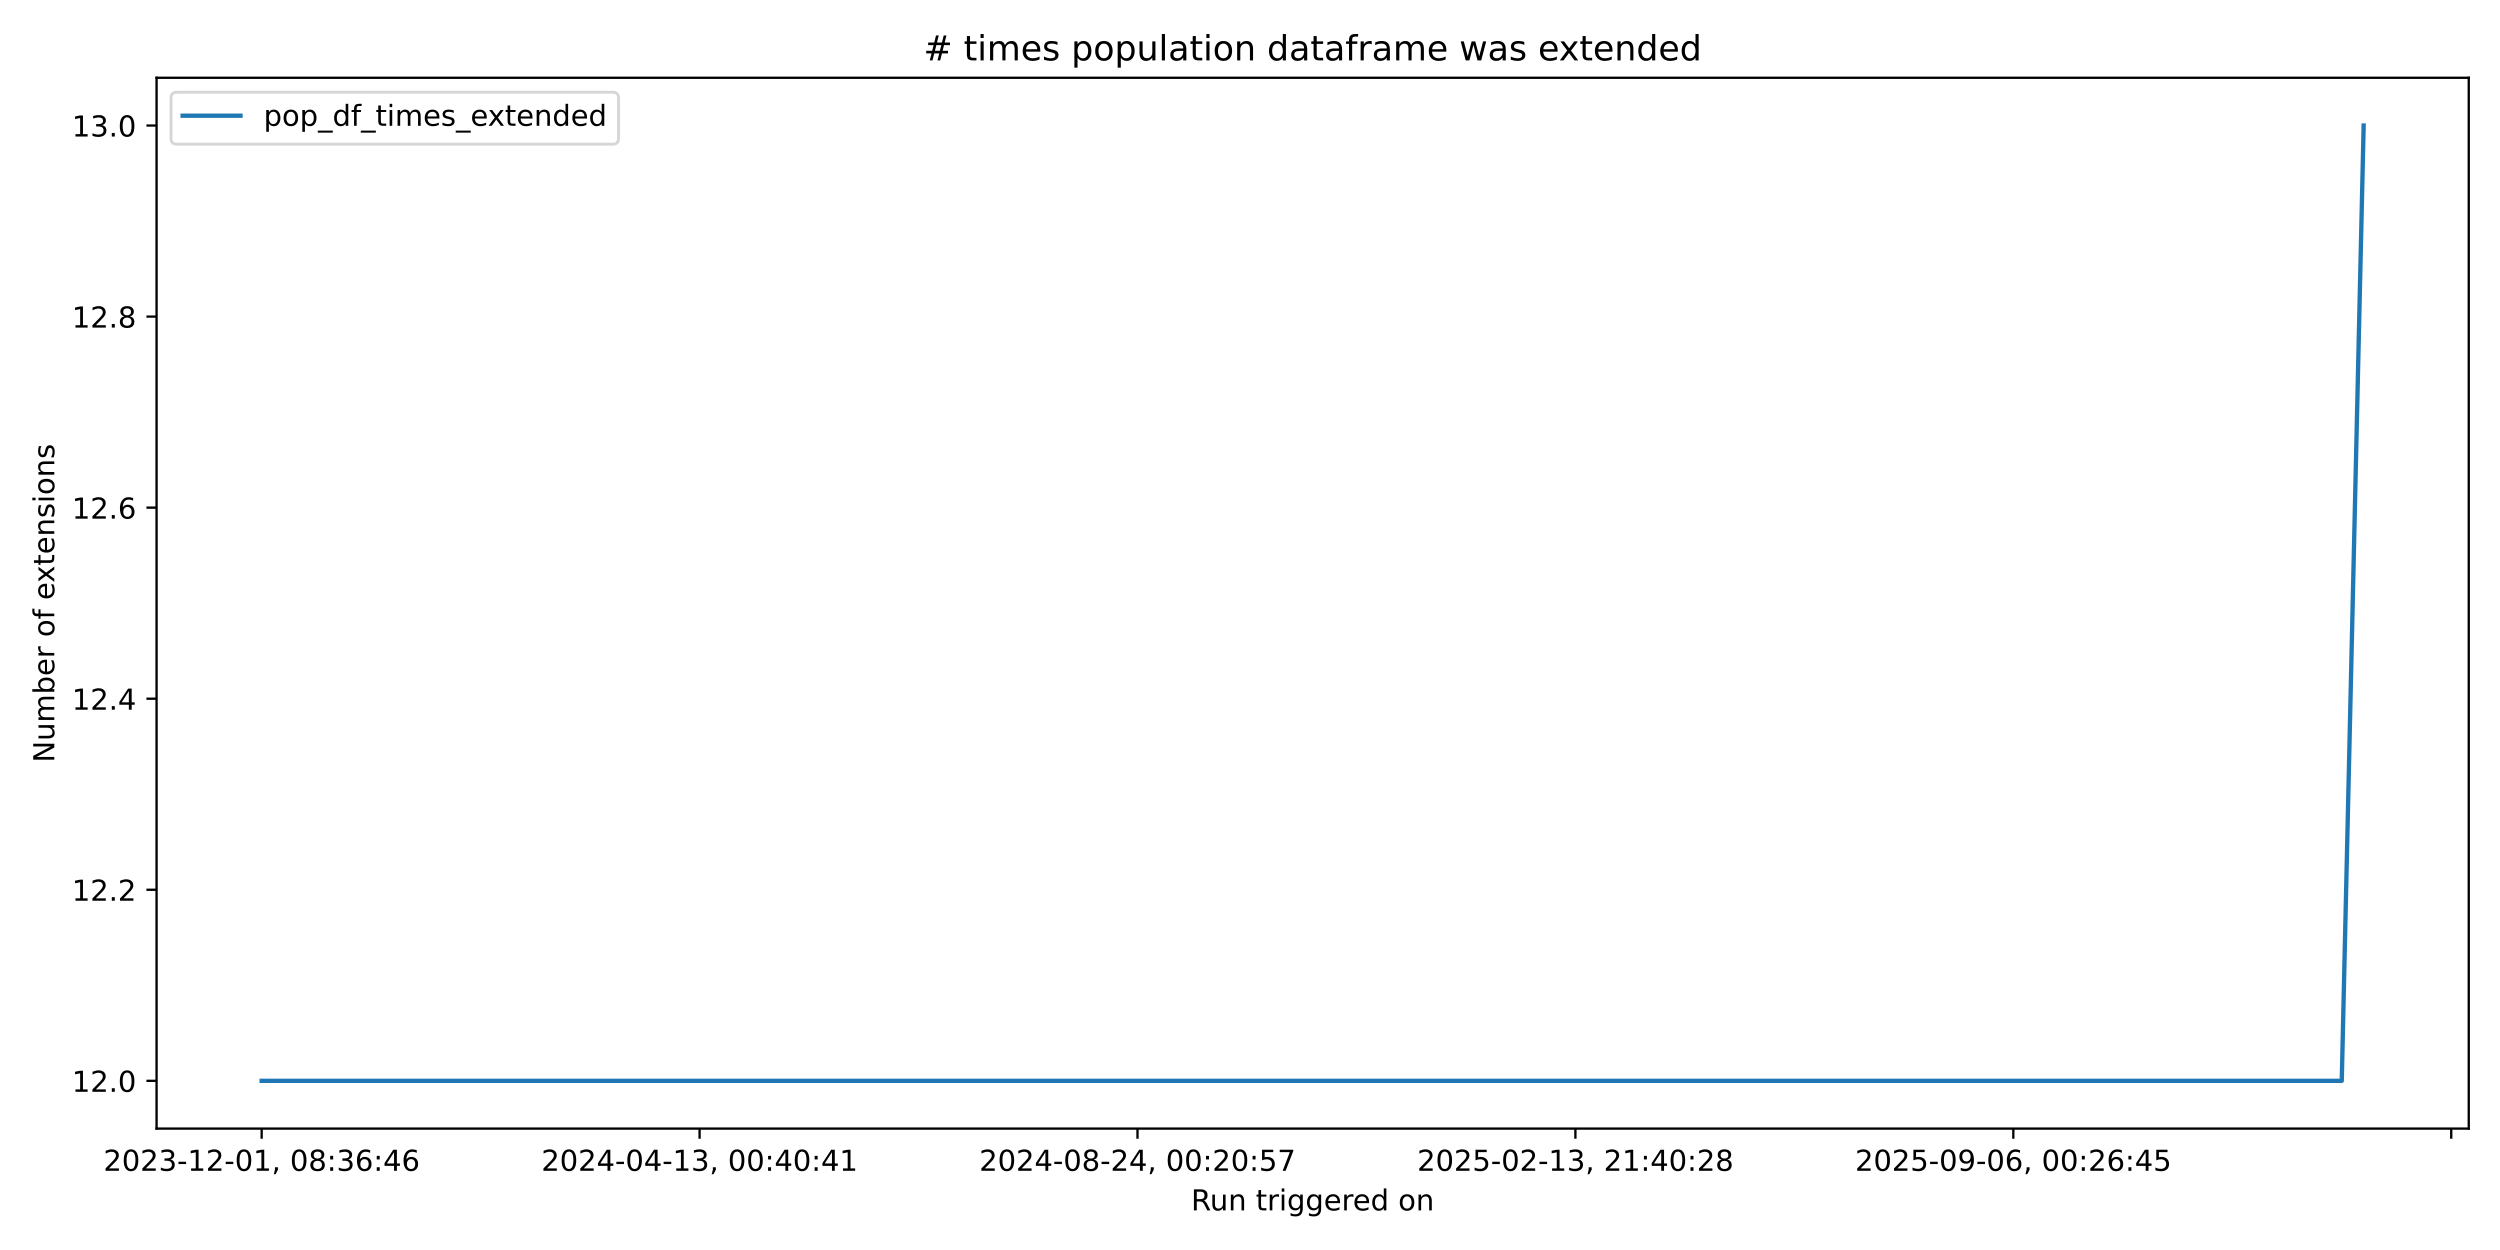
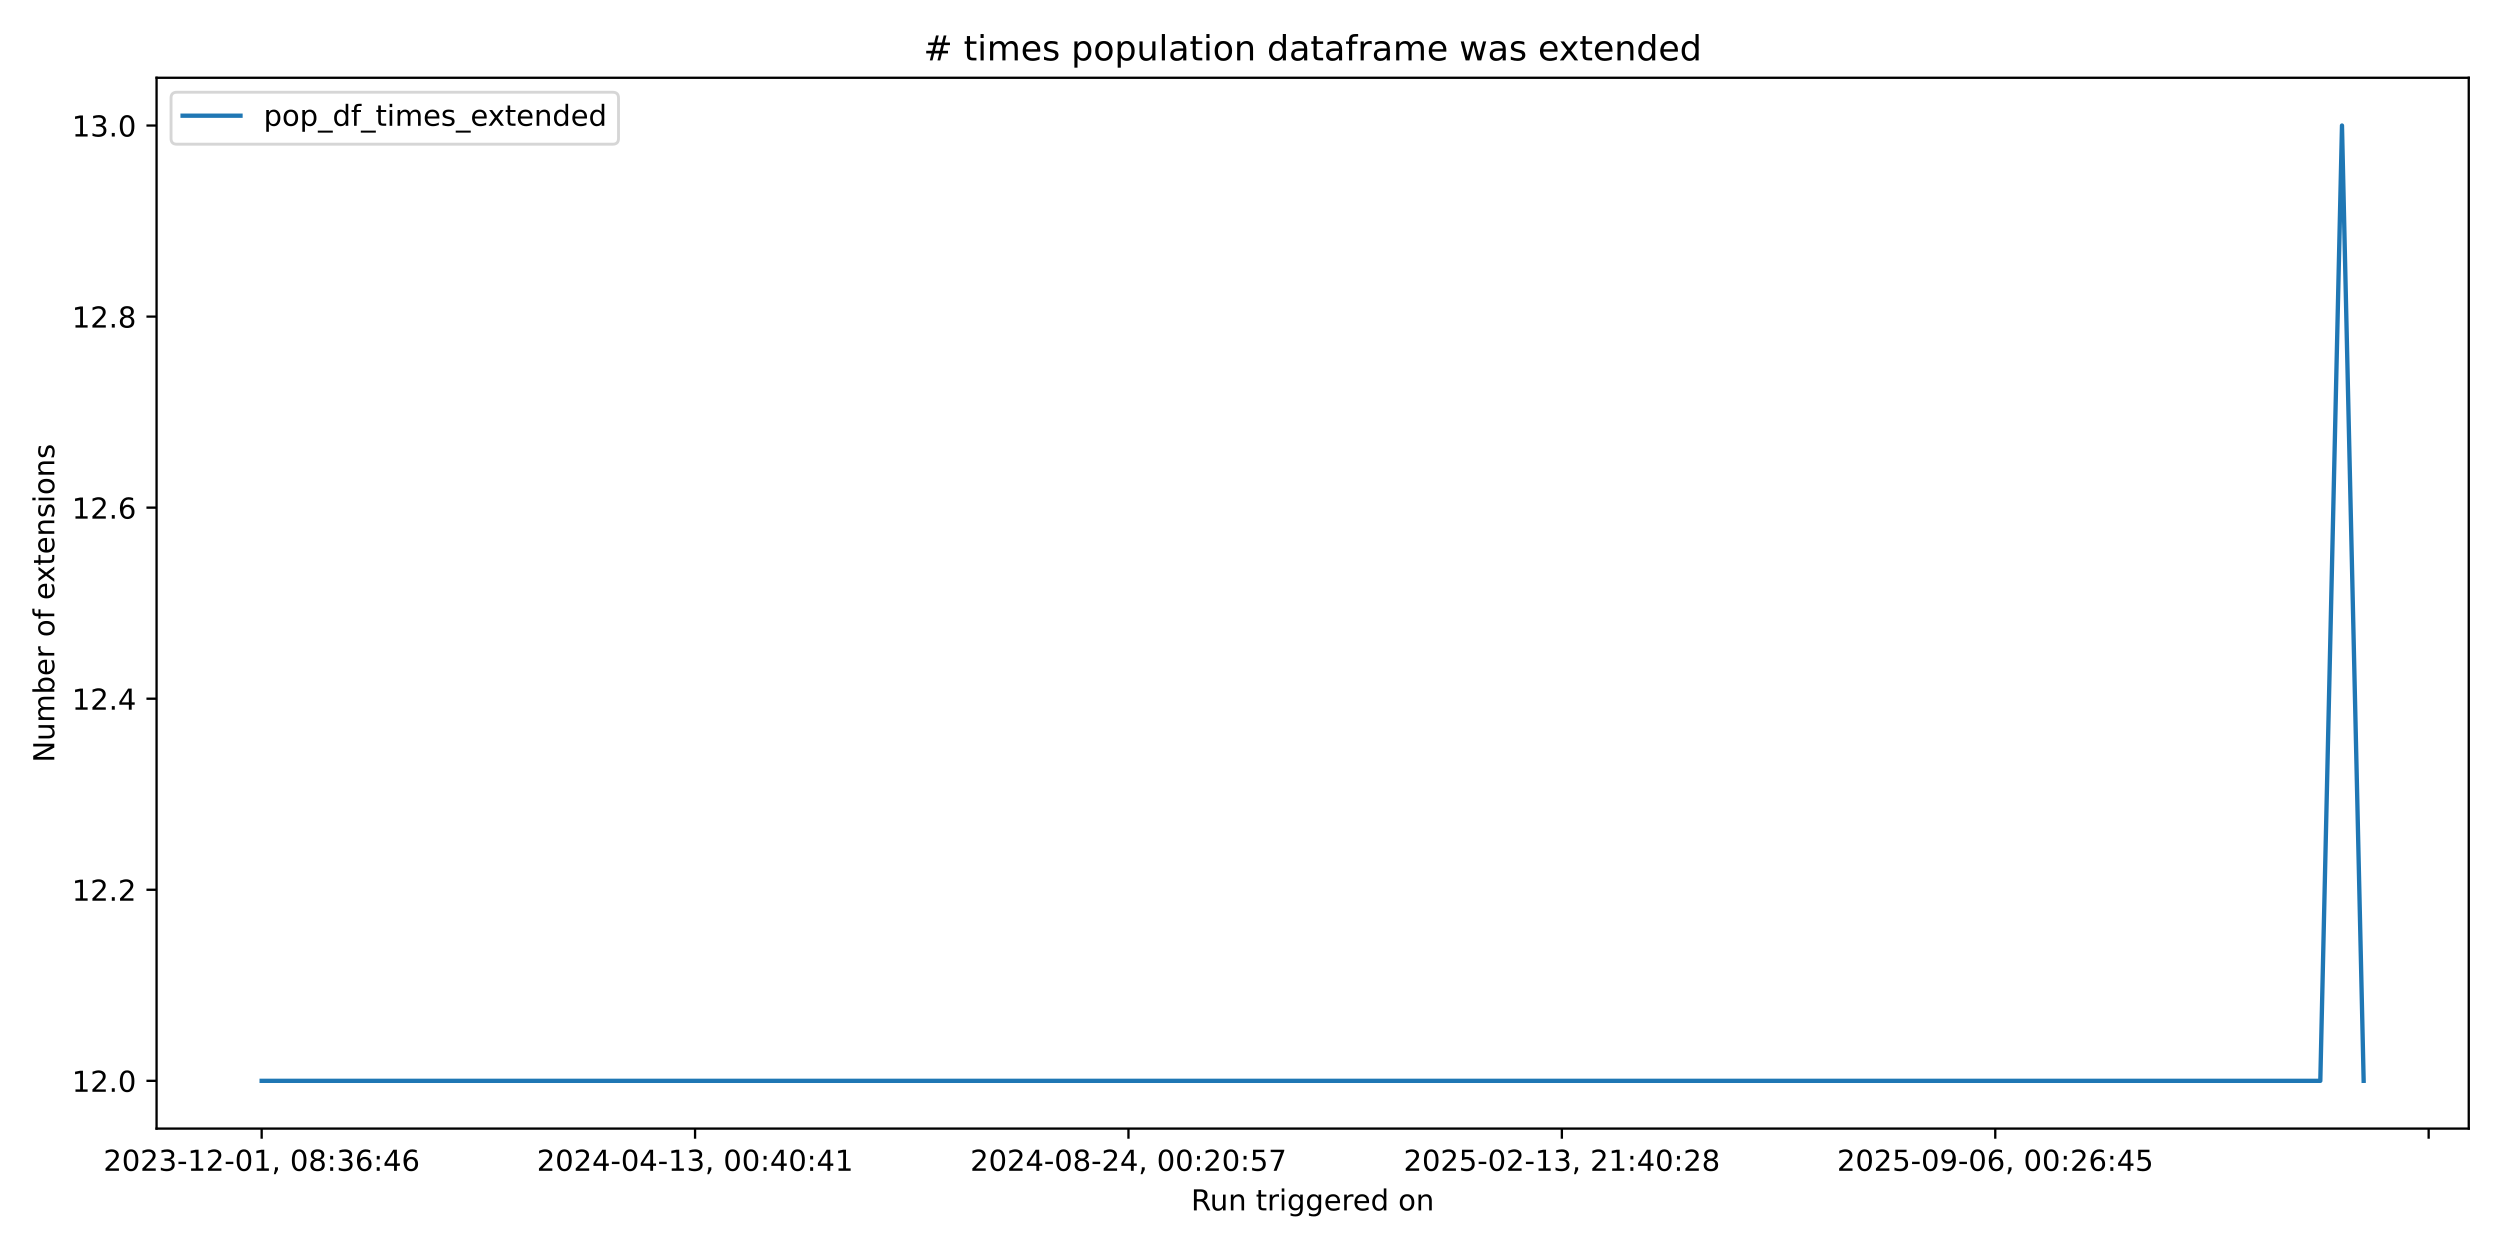
<svg xmlns="http://www.w3.org/2000/svg" xmlns:xlink="http://www.w3.org/1999/xlink" width="864pt" height="432pt" viewBox="0 0 864 432" version="1.1">
  <defs>
    <style type="text/css">*{stroke-linejoin: round; stroke-linecap: butt}</style>
  </defs>
  <g id="figure_1">
    <g id="patch_1">
      <path d="M 0 432  L 864 432  L 864 0  L 0 0  z " style="fill: #ffffff" />
    </g>
    <g id="axes_1">
      <g id="patch_2">
        <path d="M 54.11 390.04  L 853.2 390.04  L 853.2 26.88  L 54.11 26.88  z " style="fill: #ffffff" />
      </g>
      <g id="matplotlib.axis_1">
        <g id="xtick_1">
          <g id="line2d_1">
            <defs>
-               <path id="md390665b9b" d="M 0 0  L 0 3.5  " style="stroke: #000000; stroke-width: 0.8" />
+               <path id="med404400a4" d="M 0 0  L 0 3.5  " style="stroke: #000000; stroke-width: 0.8" />
            </defs>
            <g>
-               <use xlink:href="#md390665b9b" x="90.432" y="390.04" style="stroke: #000000; stroke-width: 0.8" />
+               <use xlink:href="#med404400a4" x="90.432" y="390.04" style="stroke: #000000; stroke-width: 0.8" />
            </g>
          </g>
          <g id="text_1">
            <g transform="translate(35.74009 404.6384) scale(0.1 -0.1)">
              <defs>
                <path id="DejaVuSans-32" d="M 1228 531  L 3431 531  L 3431 0  L 469 0  L 469 531  Q 828 903 1448 1529  Q 2069 2156 2228 2338  Q 2531 2678 2651 2914  Q 2772 3150 2772 3378  Q 2772 3750 2511 3984  Q 2250 4219 1831 4219  Q 1534 4219 1204 4116  Q 875 4013 500 3803  L 500 4441  Q 881 4594 1212 4672  Q 1544 4750 1819 4750  Q 2544 4750 2975 4387  Q 3406 4025 3406 3419  Q 3406 3131 3298 2873  Q 3191 2616 2906 2266  Q 2828 2175 2409 1742  Q 1991 1309 1228 531  z " transform="scale(0.015625)" />
                <path id="DejaVuSans-30" d="M 2034 4250  Q 1547 4250 1301 3770  Q 1056 3291 1056 2328  Q 1056 1369 1301 889  Q 1547 409 2034 409  Q 2525 409 2770 889  Q 3016 1369 3016 2328  Q 3016 3291 2770 3770  Q 2525 4250 2034 4250  z M 2034 4750  Q 2819 4750 3233 4129  Q 3647 3509 3647 2328  Q 3647 1150 3233 529  Q 2819 -91 2034 -91  Q 1250 -91 836 529  Q 422 1150 422 2328  Q 422 3509 836 4129  Q 1250 4750 2034 4750  z " transform="scale(0.015625)" />
                <path id="DejaVuSans-33" d="M 2597 2516  Q 3050 2419 3304 2112  Q 3559 1806 3559 1356  Q 3559 666 3084 287  Q 2609 -91 1734 -91  Q 1441 -91 1130 -33  Q 819 25 488 141  L 488 750  Q 750 597 1062 519  Q 1375 441 1716 441  Q 2309 441 2620 675  Q 2931 909 2931 1356  Q 2931 1769 2642 2001  Q 2353 2234 1838 2234  L 1294 2234  L 1294 2753  L 1863 2753  Q 2328 2753 2575 2939  Q 2822 3125 2822 3475  Q 2822 3834 2567 4026  Q 2313 4219 1838 4219  Q 1578 4219 1281 4162  Q 984 4106 628 3988  L 628 4550  Q 988 4650 1302 4700  Q 1616 4750 1894 4750  Q 2613 4750 3031 4423  Q 3450 4097 3450 3541  Q 3450 3153 3228 2886  Q 3006 2619 2597 2516  z " transform="scale(0.015625)" />
                <path id="DejaVuSans-2d" d="M 313 2009  L 1997 2009  L 1997 1497  L 313 1497  L 313 2009  z " transform="scale(0.015625)" />
                <path id="DejaVuSans-31" d="M 794 531  L 1825 531  L 1825 4091  L 703 3866  L 703 4441  L 1819 4666  L 2450 4666  L 2450 531  L 3481 531  L 3481 0  L 794 0  L 794 531  z " transform="scale(0.015625)" />
                <path id="DejaVuSans-2c" d="M 750 794  L 1409 794  L 1409 256  L 897 -744  L 494 -744  L 750 256  L 750 794  z " transform="scale(0.015625)" />
                <path id="DejaVuSans-20" transform="scale(0.015625)" />
                <path id="DejaVuSans-38" d="M 2034 2216  Q 1584 2216 1326 1975  Q 1069 1734 1069 1313  Q 1069 891 1326 650  Q 1584 409 2034 409  Q 2484 409 2743 651  Q 3003 894 3003 1313  Q 3003 1734 2745 1975  Q 2488 2216 2034 2216  z M 1403 2484  Q 997 2584 770 2862  Q 544 3141 544 3541  Q 544 4100 942 4425  Q 1341 4750 2034 4750  Q 2731 4750 3128 4425  Q 3525 4100 3525 3541  Q 3525 3141 3298 2862  Q 3072 2584 2669 2484  Q 3125 2378 3379 2068  Q 3634 1759 3634 1313  Q 3634 634 3220 271  Q 2806 -91 2034 -91  Q 1263 -91 848 271  Q 434 634 434 1313  Q 434 1759 690 2068  Q 947 2378 1403 2484  z M 1172 3481  Q 1172 3119 1398 2916  Q 1625 2713 2034 2713  Q 2441 2713 2670 2916  Q 2900 3119 2900 3481  Q 2900 3844 2670 4047  Q 2441 4250 2034 4250  Q 1625 4250 1398 4047  Q 1172 3844 1172 3481  z " transform="scale(0.015625)" />
                <path id="DejaVuSans-3a" d="M 750 794  L 1409 794  L 1409 0  L 750 0  L 750 794  z M 750 3309  L 1409 3309  L 1409 2516  L 750 2516  L 750 3309  z " transform="scale(0.015625)" />
                <path id="DejaVuSans-36" d="M 2113 2584  Q 1688 2584 1439 2293  Q 1191 2003 1191 1497  Q 1191 994 1439 701  Q 1688 409 2113 409  Q 2538 409 2786 701  Q 3034 994 3034 1497  Q 3034 2003 2786 2293  Q 2538 2584 2113 2584  z M 3366 4563  L 3366 3988  Q 3128 4100 2886 4159  Q 2644 4219 2406 4219  Q 1781 4219 1451 3797  Q 1122 3375 1075 2522  Q 1259 2794 1537 2939  Q 1816 3084 2150 3084  Q 2853 3084 3261 2657  Q 3669 2231 3669 1497  Q 3669 778 3244 343  Q 2819 -91 2113 -91  Q 1303 -91 875 529  Q 447 1150 447 2328  Q 447 3434 972 4092  Q 1497 4750 2381 4750  Q 2619 4750 2861 4703  Q 3103 4656 3366 4563  z " transform="scale(0.015625)" />
                <path id="DejaVuSans-34" d="M 2419 4116  L 825 1625  L 2419 1625  L 2419 4116  z M 2253 4666  L 3047 4666  L 3047 1625  L 3713 1625  L 3713 1100  L 3047 1100  L 3047 0  L 2419 0  L 2419 1100  L 313 1100  L 313 1709  L 2253 4666  z " transform="scale(0.015625)" />
              </defs>
              <use xlink:href="#DejaVuSans-32" />
              <use xlink:href="#DejaVuSans-30" transform="translate(63.62305 0)" />
              <use xlink:href="#DejaVuSans-32" transform="translate(127.2461 0)" />
              <use xlink:href="#DejaVuSans-33" transform="translate(190.8691 0)" />
              <use xlink:href="#DejaVuSans-2d" transform="translate(254.4922 0)" />
              <use xlink:href="#DejaVuSans-31" transform="translate(290.5762 0)" />
              <use xlink:href="#DejaVuSans-32" transform="translate(354.1992 0)" />
              <use xlink:href="#DejaVuSans-2d" transform="translate(417.8223 0)" />
              <use xlink:href="#DejaVuSans-30" transform="translate(453.9062 0)" />
              <use xlink:href="#DejaVuSans-31" transform="translate(517.5293 0)" />
              <use xlink:href="#DejaVuSans-2c" transform="translate(581.1523 0)" />
              <use xlink:href="#DejaVuSans-20" transform="translate(612.9395 0)" />
              <use xlink:href="#DejaVuSans-30" transform="translate(644.7266 0)" />
              <use xlink:href="#DejaVuSans-38" transform="translate(708.3496 0)" />
              <use xlink:href="#DejaVuSans-3a" transform="translate(771.9727 0)" />
              <use xlink:href="#DejaVuSans-33" transform="translate(805.6641 0)" />
              <use xlink:href="#DejaVuSans-36" transform="translate(869.2871 0)" />
              <use xlink:href="#DejaVuSans-3a" transform="translate(932.9102 0)" />
              <use xlink:href="#DejaVuSans-34" transform="translate(966.6016 0)" />
              <use xlink:href="#DejaVuSans-36" transform="translate(1030.225 0)" />
            </g>
          </g>
        </g>
        <g id="xtick_2">
          <g id="line2d_2">
            <g>
-               <use xlink:href="#md390665b9b" x="241.775" y="390.04" style="stroke: #000000; stroke-width: 0.8" />
+               <use xlink:href="#med404400a4" x="240.215" y="390.04" style="stroke: #000000; stroke-width: 0.8" />
            </g>
          </g>
          <g id="text_2">
-             <g transform="translate(187.0829 404.6384) scale(0.1 -0.1)">
+             <g transform="translate(185.5227 404.6384) scale(0.1 -0.1)">
              <use xlink:href="#DejaVuSans-32" />
              <use xlink:href="#DejaVuSans-30" transform="translate(63.62305 0)" />
              <use xlink:href="#DejaVuSans-32" transform="translate(127.2461 0)" />
              <use xlink:href="#DejaVuSans-34" transform="translate(190.8691 0)" />
              <use xlink:href="#DejaVuSans-2d" transform="translate(254.4922 0)" />
              <use xlink:href="#DejaVuSans-30" transform="translate(290.5762 0)" />
              <use xlink:href="#DejaVuSans-34" transform="translate(354.1992 0)" />
              <use xlink:href="#DejaVuSans-2d" transform="translate(417.8223 0)" />
              <use xlink:href="#DejaVuSans-31" transform="translate(453.9062 0)" />
              <use xlink:href="#DejaVuSans-33" transform="translate(517.5293 0)" />
              <use xlink:href="#DejaVuSans-2c" transform="translate(581.1523 0)" />
              <use xlink:href="#DejaVuSans-20" transform="translate(612.9395 0)" />
              <use xlink:href="#DejaVuSans-30" transform="translate(644.7266 0)" />
              <use xlink:href="#DejaVuSans-30" transform="translate(708.3496 0)" />
              <use xlink:href="#DejaVuSans-3a" transform="translate(771.9727 0)" />
              <use xlink:href="#DejaVuSans-34" transform="translate(805.6641 0)" />
              <use xlink:href="#DejaVuSans-30" transform="translate(869.2871 0)" />
              <use xlink:href="#DejaVuSans-3a" transform="translate(932.9102 0)" />
              <use xlink:href="#DejaVuSans-34" transform="translate(966.6016 0)" />
              <use xlink:href="#DejaVuSans-31" transform="translate(1030.225 0)" />
            </g>
          </g>
        </g>
        <g id="xtick_3">
          <g id="line2d_3">
            <g>
-               <use xlink:href="#md390665b9b" x="393.118" y="390.04" style="stroke: #000000; stroke-width: 0.8" />
+               <use xlink:href="#med404400a4" x="389.997" y="390.04" style="stroke: #000000; stroke-width: 0.8" />
            </g>
          </g>
          <g id="text_3">
-             <g transform="translate(338.4257 404.6384) scale(0.1 -0.1)">
+             <g transform="translate(335.3052 404.6384) scale(0.1 -0.1)">
              <defs>
                <path id="DejaVuSans-35" d="M 691 4666  L 3169 4666  L 3169 4134  L 1269 4134  L 1269 2991  Q 1406 3038 1543 3061  Q 1681 3084 1819 3084  Q 2600 3084 3056 2656  Q 3513 2228 3513 1497  Q 3513 744 3044 326  Q 2575 -91 1722 -91  Q 1428 -91 1123 -41  Q 819 9 494 109  L 494 744  Q 775 591 1075 516  Q 1375 441 1709 441  Q 2250 441 2565 725  Q 2881 1009 2881 1497  Q 2881 1984 2565 2268  Q 2250 2553 1709 2553  Q 1456 2553 1204 2497  Q 953 2441 691 2322  L 691 4666  z " transform="scale(0.015625)" />
                <path id="DejaVuSans-37" d="M 525 4666  L 3525 4666  L 3525 4397  L 1831 0  L 1172 0  L 2766 4134  L 525 4134  L 525 4666  z " transform="scale(0.015625)" />
              </defs>
              <use xlink:href="#DejaVuSans-32" />
              <use xlink:href="#DejaVuSans-30" transform="translate(63.62305 0)" />
              <use xlink:href="#DejaVuSans-32" transform="translate(127.2461 0)" />
              <use xlink:href="#DejaVuSans-34" transform="translate(190.8691 0)" />
              <use xlink:href="#DejaVuSans-2d" transform="translate(254.4922 0)" />
              <use xlink:href="#DejaVuSans-30" transform="translate(290.5762 0)" />
              <use xlink:href="#DejaVuSans-38" transform="translate(354.1992 0)" />
              <use xlink:href="#DejaVuSans-2d" transform="translate(417.8223 0)" />
              <use xlink:href="#DejaVuSans-32" transform="translate(453.9062 0)" />
              <use xlink:href="#DejaVuSans-34" transform="translate(517.5293 0)" />
              <use xlink:href="#DejaVuSans-2c" transform="translate(581.1523 0)" />
              <use xlink:href="#DejaVuSans-20" transform="translate(612.9395 0)" />
              <use xlink:href="#DejaVuSans-30" transform="translate(644.7266 0)" />
              <use xlink:href="#DejaVuSans-30" transform="translate(708.3496 0)" />
              <use xlink:href="#DejaVuSans-3a" transform="translate(771.9727 0)" />
              <use xlink:href="#DejaVuSans-32" transform="translate(805.6641 0)" />
              <use xlink:href="#DejaVuSans-30" transform="translate(869.2871 0)" />
              <use xlink:href="#DejaVuSans-3a" transform="translate(932.9102 0)" />
              <use xlink:href="#DejaVuSans-35" transform="translate(966.6016 0)" />
              <use xlink:href="#DejaVuSans-37" transform="translate(1030.225 0)" />
            </g>
          </g>
        </g>
        <g id="xtick_4">
          <g id="line2d_4">
            <g>
-               <use xlink:href="#md390665b9b" x="544.461" y="390.04" style="stroke: #000000; stroke-width: 0.8" />
+               <use xlink:href="#med404400a4" x="539.78" y="390.04" style="stroke: #000000; stroke-width: 0.8" />
            </g>
          </g>
          <g id="text_4">
-             <g transform="translate(489.7685 404.6384) scale(0.1 -0.1)">
+             <g transform="translate(485.0878 404.6384) scale(0.1 -0.1)">
              <use xlink:href="#DejaVuSans-32" />
              <use xlink:href="#DejaVuSans-30" transform="translate(63.62305 0)" />
              <use xlink:href="#DejaVuSans-32" transform="translate(127.2461 0)" />
              <use xlink:href="#DejaVuSans-35" transform="translate(190.8691 0)" />
              <use xlink:href="#DejaVuSans-2d" transform="translate(254.4922 0)" />
              <use xlink:href="#DejaVuSans-30" transform="translate(290.5762 0)" />
              <use xlink:href="#DejaVuSans-32" transform="translate(354.1992 0)" />
              <use xlink:href="#DejaVuSans-2d" transform="translate(417.8223 0)" />
              <use xlink:href="#DejaVuSans-31" transform="translate(453.9062 0)" />
              <use xlink:href="#DejaVuSans-33" transform="translate(517.5293 0)" />
              <use xlink:href="#DejaVuSans-2c" transform="translate(581.1523 0)" />
              <use xlink:href="#DejaVuSans-20" transform="translate(612.9395 0)" />
              <use xlink:href="#DejaVuSans-32" transform="translate(644.7266 0)" />
              <use xlink:href="#DejaVuSans-31" transform="translate(708.3496 0)" />
              <use xlink:href="#DejaVuSans-3a" transform="translate(771.9727 0)" />
              <use xlink:href="#DejaVuSans-34" transform="translate(805.6641 0)" />
              <use xlink:href="#DejaVuSans-30" transform="translate(869.2871 0)" />
              <use xlink:href="#DejaVuSans-3a" transform="translate(932.9102 0)" />
              <use xlink:href="#DejaVuSans-32" transform="translate(966.6016 0)" />
              <use xlink:href="#DejaVuSans-38" transform="translate(1030.225 0)" />
            </g>
          </g>
        </g>
        <g id="xtick_5">
          <g id="line2d_5">
            <g>
-               <use xlink:href="#md390665b9b" x="695.803" y="390.04" style="stroke: #000000; stroke-width: 0.8" />
+               <use xlink:href="#med404400a4" x="689.563" y="390.04" style="stroke: #000000; stroke-width: 0.8" />
            </g>
          </g>
          <g id="text_5">
-             <g transform="translate(641.1113 404.6384) scale(0.1 -0.1)">
+             <g transform="translate(634.8704 404.6384) scale(0.1 -0.1)">
              <defs>
                <path id="DejaVuSans-39" d="M 703 97  L 703 672  Q 941 559 1184 500  Q 1428 441 1663 441  Q 2288 441 2617 861  Q 2947 1281 2994 2138  Q 2813 1869 2534 1725  Q 2256 1581 1919 1581  Q 1219 1581 811 2004  Q 403 2428 403 3163  Q 403 3881 828 4315  Q 1253 4750 1959 4750  Q 2769 4750 3195 4129  Q 3622 3509 3622 2328  Q 3622 1225 3098 567  Q 2575 -91 1691 -91  Q 1453 -91 1209 -44  Q 966 3 703 97  z M 1959 2075  Q 2384 2075 2632 2365  Q 2881 2656 2881 3163  Q 2881 3666 2632 3958  Q 2384 4250 1959 4250  Q 1534 4250 1286 3958  Q 1038 3666 1038 3163  Q 1038 2656 1286 2365  Q 1534 2075 1959 2075  z " transform="scale(0.015625)" />
              </defs>
              <use xlink:href="#DejaVuSans-32" />
              <use xlink:href="#DejaVuSans-30" transform="translate(63.62305 0)" />
              <use xlink:href="#DejaVuSans-32" transform="translate(127.2461 0)" />
              <use xlink:href="#DejaVuSans-35" transform="translate(190.8691 0)" />
              <use xlink:href="#DejaVuSans-2d" transform="translate(254.4922 0)" />
              <use xlink:href="#DejaVuSans-30" transform="translate(290.5762 0)" />
              <use xlink:href="#DejaVuSans-39" transform="translate(354.1992 0)" />
              <use xlink:href="#DejaVuSans-2d" transform="translate(417.8223 0)" />
              <use xlink:href="#DejaVuSans-30" transform="translate(453.9062 0)" />
              <use xlink:href="#DejaVuSans-36" transform="translate(517.5293 0)" />
              <use xlink:href="#DejaVuSans-2c" transform="translate(581.1523 0)" />
              <use xlink:href="#DejaVuSans-20" transform="translate(612.9395 0)" />
              <use xlink:href="#DejaVuSans-30" transform="translate(644.7266 0)" />
              <use xlink:href="#DejaVuSans-30" transform="translate(708.3496 0)" />
              <use xlink:href="#DejaVuSans-3a" transform="translate(771.9727 0)" />
              <use xlink:href="#DejaVuSans-32" transform="translate(805.6641 0)" />
              <use xlink:href="#DejaVuSans-36" transform="translate(869.2871 0)" />
              <use xlink:href="#DejaVuSans-3a" transform="translate(932.9102 0)" />
              <use xlink:href="#DejaVuSans-34" transform="translate(966.6016 0)" />
              <use xlink:href="#DejaVuSans-35" transform="translate(1030.225 0)" />
            </g>
          </g>
        </g>
        <g id="xtick_6">
          <g id="line2d_6">
            <g>
-               <use xlink:href="#md390665b9b" x="847.146" y="390.04" style="stroke: #000000; stroke-width: 0.8" />
+               <use xlink:href="#med404400a4" x="839.345" y="390.04" style="stroke: #000000; stroke-width: 0.8" />
            </g>
          </g>
        </g>
        <g id="text_6">
          <g transform="translate(411.6386 418.3166) scale(0.1 -0.1)">
            <defs>
              <path id="DejaVuSans-52" d="M 2841 2188  Q 3044 2119 3236 1894  Q 3428 1669 3622 1275  L 4263 0  L 3584 0  L 2988 1197  Q 2756 1666 2539 1819  Q 2322 1972 1947 1972  L 1259 1972  L 1259 0  L 628 0  L 628 4666  L 2053 4666  Q 2853 4666 3247 4331  Q 3641 3997 3641 3322  Q 3641 2881 3436 2590  Q 3231 2300 2841 2188  z M 1259 4147  L 1259 2491  L 2053 2491  Q 2509 2491 2742 2702  Q 2975 2913 2975 3322  Q 2975 3731 2742 3939  Q 2509 4147 2053 4147  L 1259 4147  z " transform="scale(0.015625)" />
              <path id="DejaVuSans-75" d="M 544 1381  L 544 3500  L 1119 3500  L 1119 1403  Q 1119 906 1312 657  Q 1506 409 1894 409  Q 2359 409 2629 706  Q 2900 1003 2900 1516  L 2900 3500  L 3475 3500  L 3475 0  L 2900 0  L 2900 538  Q 2691 219 2414 64  Q 2138 -91 1772 -91  Q 1169 -91 856 284  Q 544 659 544 1381  z M 1991 3584  L 1991 3584  z " transform="scale(0.015625)" />
              <path id="DejaVuSans-6e" d="M 3513 2113  L 3513 0  L 2938 0  L 2938 2094  Q 2938 2591 2744 2837  Q 2550 3084 2163 3084  Q 1697 3084 1428 2787  Q 1159 2491 1159 1978  L 1159 0  L 581 0  L 581 3500  L 1159 3500  L 1159 2956  Q 1366 3272 1645 3428  Q 1925 3584 2291 3584  Q 2894 3584 3203 3211  Q 3513 2838 3513 2113  z " transform="scale(0.015625)" />
              <path id="DejaVuSans-74" d="M 1172 4494  L 1172 3500  L 2356 3500  L 2356 3053  L 1172 3053  L 1172 1153  Q 1172 725 1289 603  Q 1406 481 1766 481  L 2356 481  L 2356 0  L 1766 0  Q 1100 0 847 248  Q 594 497 594 1153  L 594 3053  L 172 3053  L 172 3500  L 594 3500  L 594 4494  L 1172 4494  z " transform="scale(0.015625)" />
              <path id="DejaVuSans-72" d="M 2631 2963  Q 2534 3019 2420 3045  Q 2306 3072 2169 3072  Q 1681 3072 1420 2755  Q 1159 2438 1159 1844  L 1159 0  L 581 0  L 581 3500  L 1159 3500  L 1159 2956  Q 1341 3275 1631 3429  Q 1922 3584 2338 3584  Q 2397 3584 2469 3576  Q 2541 3569 2628 3553  L 2631 2963  z " transform="scale(0.015625)" />
              <path id="DejaVuSans-69" d="M 603 3500  L 1178 3500  L 1178 0  L 603 0  L 603 3500  z M 603 4863  L 1178 4863  L 1178 4134  L 603 4134  L 603 4863  z " transform="scale(0.015625)" />
              <path id="DejaVuSans-67" d="M 2906 1791  Q 2906 2416 2648 2759  Q 2391 3103 1925 3103  Q 1463 3103 1205 2759  Q 947 2416 947 1791  Q 947 1169 1205 825  Q 1463 481 1925 481  Q 2391 481 2648 825  Q 2906 1169 2906 1791  z M 3481 434  Q 3481 -459 3084 -895  Q 2688 -1331 1869 -1331  Q 1566 -1331 1297 -1286  Q 1028 -1241 775 -1147  L 775 -588  Q 1028 -725 1275 -790  Q 1522 -856 1778 -856  Q 2344 -856 2625 -561  Q 2906 -266 2906 331  L 2906 616  Q 2728 306 2450 153  Q 2172 0 1784 0  Q 1141 0 747 490  Q 353 981 353 1791  Q 353 2603 747 3093  Q 1141 3584 1784 3584  Q 2172 3584 2450 3431  Q 2728 3278 2906 2969  L 2906 3500  L 3481 3500  L 3481 434  z " transform="scale(0.015625)" />
              <path id="DejaVuSans-65" d="M 3597 1894  L 3597 1613  L 953 1613  Q 991 1019 1311 708  Q 1631 397 2203 397  Q 2534 397 2845 478  Q 3156 559 3463 722  L 3463 178  Q 3153 47 2828 -22  Q 2503 -91 2169 -91  Q 1331 -91 842 396  Q 353 884 353 1716  Q 353 2575 817 3079  Q 1281 3584 2069 3584  Q 2775 3584 3186 3129  Q 3597 2675 3597 1894  z M 3022 2063  Q 3016 2534 2758 2815  Q 2500 3097 2075 3097  Q 1594 3097 1305 2825  Q 1016 2553 972 2059  L 3022 2063  z " transform="scale(0.015625)" />
              <path id="DejaVuSans-64" d="M 2906 2969  L 2906 4863  L 3481 4863  L 3481 0  L 2906 0  L 2906 525  Q 2725 213 2448 61  Q 2172 -91 1784 -91  Q 1150 -91 751 415  Q 353 922 353 1747  Q 353 2572 751 3078  Q 1150 3584 1784 3584  Q 2172 3584 2448 3432  Q 2725 3281 2906 2969  z M 947 1747  Q 947 1113 1208 752  Q 1469 391 1925 391  Q 2381 391 2643 752  Q 2906 1113 2906 1747  Q 2906 2381 2643 2742  Q 2381 3103 1925 3103  Q 1469 3103 1208 2742  Q 947 2381 947 1747  z " transform="scale(0.015625)" />
              <path id="DejaVuSans-6f" d="M 1959 3097  Q 1497 3097 1228 2736  Q 959 2375 959 1747  Q 959 1119 1226 758  Q 1494 397 1959 397  Q 2419 397 2687 759  Q 2956 1122 2956 1747  Q 2956 2369 2687 2733  Q 2419 3097 1959 3097  z M 1959 3584  Q 2709 3584 3137 3096  Q 3566 2609 3566 1747  Q 3566 888 3137 398  Q 2709 -91 1959 -91  Q 1206 -91 779 398  Q 353 888 353 1747  Q 353 2609 779 3096  Q 1206 3584 1959 3584  z " transform="scale(0.015625)" />
            </defs>
            <use xlink:href="#DejaVuSans-52" />
            <use xlink:href="#DejaVuSans-75" transform="translate(64.98242 0)" />
            <use xlink:href="#DejaVuSans-6e" transform="translate(128.3613 0)" />
            <use xlink:href="#DejaVuSans-20" transform="translate(191.7402 0)" />
            <use xlink:href="#DejaVuSans-74" transform="translate(223.5273 0)" />
            <use xlink:href="#DejaVuSans-72" transform="translate(262.7363 0)" />
            <use xlink:href="#DejaVuSans-69" transform="translate(303.8496 0)" />
            <use xlink:href="#DejaVuSans-67" transform="translate(331.6328 0)" />
            <use xlink:href="#DejaVuSans-67" transform="translate(395.1094 0)" />
            <use xlink:href="#DejaVuSans-65" transform="translate(458.5859 0)" />
            <use xlink:href="#DejaVuSans-72" transform="translate(520.1094 0)" />
            <use xlink:href="#DejaVuSans-65" transform="translate(558.9727 0)" />
            <use xlink:href="#DejaVuSans-64" transform="translate(620.4961 0)" />
            <use xlink:href="#DejaVuSans-20" transform="translate(683.9727 0)" />
            <use xlink:href="#DejaVuSans-6f" transform="translate(715.7598 0)" />
            <use xlink:href="#DejaVuSans-6e" transform="translate(776.9414 0)" />
          </g>
        </g>
      </g>
      <g id="matplotlib.axis_2">
        <g id="ytick_1">
          <g id="line2d_7">
            <defs>
-               <path id="m7b0edd5010" d="M 0 0  L -3.5 0  " style="stroke: #000000; stroke-width: 0.8" />
+               <path id="m4f30b40e74" d="M 0 0  L -3.5 0  " style="stroke: #000000; stroke-width: 0.8" />
            </defs>
            <g>
-               <use xlink:href="#m7b0edd5010" x="54.11" y="373.533" style="stroke: #000000; stroke-width: 0.8" />
+               <use xlink:href="#m4f30b40e74" x="54.11" y="373.533" style="stroke: #000000; stroke-width: 0.8" />
            </g>
          </g>
          <g id="text_7">
            <g transform="translate(24.84437 377.3319) scale(0.1 -0.1)">
              <defs>
                <path id="DejaVuSans-2e" d="M 684 794  L 1344 794  L 1344 0  L 684 0  L 684 794  z " transform="scale(0.015625)" />
              </defs>
              <use xlink:href="#DejaVuSans-31" />
              <use xlink:href="#DejaVuSans-32" transform="translate(63.62305 0)" />
              <use xlink:href="#DejaVuSans-2e" transform="translate(127.2461 0)" />
              <use xlink:href="#DejaVuSans-30" transform="translate(159.0332 0)" />
            </g>
          </g>
        </g>
        <g id="ytick_2">
          <g id="line2d_8">
            <g>
-               <use xlink:href="#m7b0edd5010" x="54.11" y="307.504" style="stroke: #000000; stroke-width: 0.8" />
+               <use xlink:href="#m4f30b40e74" x="54.11" y="307.504" style="stroke: #000000; stroke-width: 0.8" />
            </g>
          </g>
          <g id="text_8">
            <g transform="translate(24.84437 311.3029) scale(0.1 -0.1)">
              <use xlink:href="#DejaVuSans-31" />
              <use xlink:href="#DejaVuSans-32" transform="translate(63.62305 0)" />
              <use xlink:href="#DejaVuSans-2e" transform="translate(127.2461 0)" />
              <use xlink:href="#DejaVuSans-32" transform="translate(159.0332 0)" />
            </g>
          </g>
        </g>
        <g id="ytick_3">
          <g id="line2d_9">
            <g>
-               <use xlink:href="#m7b0edd5010" x="54.11" y="241.475" style="stroke: #000000; stroke-width: 0.8" />
+               <use xlink:href="#m4f30b40e74" x="54.11" y="241.475" style="stroke: #000000; stroke-width: 0.8" />
            </g>
          </g>
          <g id="text_9">
            <g transform="translate(24.84437 245.2738) scale(0.1 -0.1)">
              <use xlink:href="#DejaVuSans-31" />
              <use xlink:href="#DejaVuSans-32" transform="translate(63.62305 0)" />
              <use xlink:href="#DejaVuSans-2e" transform="translate(127.2461 0)" />
              <use xlink:href="#DejaVuSans-34" transform="translate(159.0332 0)" />
            </g>
          </g>
        </g>
        <g id="ytick_4">
          <g id="line2d_10">
            <g>
-               <use xlink:href="#m7b0edd5010" x="54.11" y="175.445" style="stroke: #000000; stroke-width: 0.8" />
+               <use xlink:href="#m4f30b40e74" x="54.11" y="175.445" style="stroke: #000000; stroke-width: 0.8" />
            </g>
          </g>
          <g id="text_10">
            <g transform="translate(24.84437 179.2447) scale(0.1 -0.1)">
              <use xlink:href="#DejaVuSans-31" />
              <use xlink:href="#DejaVuSans-32" transform="translate(63.62305 0)" />
              <use xlink:href="#DejaVuSans-2e" transform="translate(127.2461 0)" />
              <use xlink:href="#DejaVuSans-36" transform="translate(159.0332 0)" />
            </g>
          </g>
        </g>
        <g id="ytick_5">
          <g id="line2d_11">
            <g>
-               <use xlink:href="#m7b0edd5010" x="54.11" y="109.416" style="stroke: #000000; stroke-width: 0.8" />
+               <use xlink:href="#m4f30b40e74" x="54.11" y="109.416" style="stroke: #000000; stroke-width: 0.8" />
            </g>
          </g>
          <g id="text_11">
            <g transform="translate(24.84437 113.2156) scale(0.1 -0.1)">
              <use xlink:href="#DejaVuSans-31" />
              <use xlink:href="#DejaVuSans-32" transform="translate(63.62305 0)" />
              <use xlink:href="#DejaVuSans-2e" transform="translate(127.2461 0)" />
              <use xlink:href="#DejaVuSans-38" transform="translate(159.0332 0)" />
            </g>
          </g>
        </g>
        <g id="ytick_6">
          <g id="line2d_12">
            <g>
-               <use xlink:href="#m7b0edd5010" x="54.11" y="43.387" style="stroke: #000000; stroke-width: 0.8" />
+               <use xlink:href="#m4f30b40e74" x="54.11" y="43.387" style="stroke: #000000; stroke-width: 0.8" />
            </g>
          </g>
          <g id="text_12">
            <g transform="translate(24.84437 47.18649) scale(0.1 -0.1)">
              <use xlink:href="#DejaVuSans-31" />
              <use xlink:href="#DejaVuSans-33" transform="translate(63.62305 0)" />
              <use xlink:href="#DejaVuSans-2e" transform="translate(127.2461 0)" />
              <use xlink:href="#DejaVuSans-30" transform="translate(159.0332 0)" />
            </g>
          </g>
        </g>
        <g id="text_13">
          <g transform="translate(18.76469 263.5241) rotate(-90) scale(0.1 -0.1)">
            <defs>
              <path id="DejaVuSans-4e" d="M 628 4666  L 1478 4666  L 3547 763  L 3547 4666  L 4159 4666  L 4159 0  L 3309 0  L 1241 3903  L 1241 0  L 628 0  L 628 4666  z " transform="scale(0.015625)" />
              <path id="DejaVuSans-6d" d="M 3328 2828  Q 3544 3216 3844 3400  Q 4144 3584 4550 3584  Q 5097 3584 5394 3201  Q 5691 2819 5691 2113  L 5691 0  L 5113 0  L 5113 2094  Q 5113 2597 4934 2840  Q 4756 3084 4391 3084  Q 3944 3084 3684 2787  Q 3425 2491 3425 1978  L 3425 0  L 2847 0  L 2847 2094  Q 2847 2600 2669 2842  Q 2491 3084 2119 3084  Q 1678 3084 1418 2786  Q 1159 2488 1159 1978  L 1159 0  L 581 0  L 581 3500  L 1159 3500  L 1159 2956  Q 1356 3278 1631 3431  Q 1906 3584 2284 3584  Q 2666 3584 2933 3390  Q 3200 3197 3328 2828  z " transform="scale(0.015625)" />
              <path id="DejaVuSans-62" d="M 3116 1747  Q 3116 2381 2855 2742  Q 2594 3103 2138 3103  Q 1681 3103 1420 2742  Q 1159 2381 1159 1747  Q 1159 1113 1420 752  Q 1681 391 2138 391  Q 2594 391 2855 752  Q 3116 1113 3116 1747  z M 1159 2969  Q 1341 3281 1617 3432  Q 1894 3584 2278 3584  Q 2916 3584 3314 3078  Q 3713 2572 3713 1747  Q 3713 922 3314 415  Q 2916 -91 2278 -91  Q 1894 -91 1617 61  Q 1341 213 1159 525  L 1159 0  L 581 0  L 581 4863  L 1159 4863  L 1159 2969  z " transform="scale(0.015625)" />
              <path id="DejaVuSans-66" d="M 2375 4863  L 2375 4384  L 1825 4384  Q 1516 4384 1395 4259  Q 1275 4134 1275 3809  L 1275 3500  L 2222 3500  L 2222 3053  L 1275 3053  L 1275 0  L 697 0  L 697 3053  L 147 3053  L 147 3500  L 697 3500  L 697 3744  Q 697 4328 969 4595  Q 1241 4863 1831 4863  L 2375 4863  z " transform="scale(0.015625)" />
              <path id="DejaVuSans-78" d="M 3513 3500  L 2247 1797  L 3578 0  L 2900 0  L 1881 1375  L 863 0  L 184 0  L 1544 1831  L 300 3500  L 978 3500  L 1906 2253  L 2834 3500  L 3513 3500  z " transform="scale(0.015625)" />
              <path id="DejaVuSans-73" d="M 2834 3397  L 2834 2853  Q 2591 2978 2328 3040  Q 2066 3103 1784 3103  Q 1356 3103 1142 2972  Q 928 2841 928 2578  Q 928 2378 1081 2264  Q 1234 2150 1697 2047  L 1894 2003  Q 2506 1872 2764 1633  Q 3022 1394 3022 966  Q 3022 478 2636 193  Q 2250 -91 1575 -91  Q 1294 -91 989 -36  Q 684 19 347 128  L 347 722  Q 666 556 975 473  Q 1284 391 1588 391  Q 1994 391 2212 530  Q 2431 669 2431 922  Q 2431 1156 2273 1281  Q 2116 1406 1581 1522  L 1381 1569  Q 847 1681 609 1914  Q 372 2147 372 2553  Q 372 3047 722 3315  Q 1072 3584 1716 3584  Q 2034 3584 2315 3537  Q 2597 3491 2834 3397  z " transform="scale(0.015625)" />
            </defs>
            <use xlink:href="#DejaVuSans-4e" />
            <use xlink:href="#DejaVuSans-75" transform="translate(74.80469 0)" />
            <use xlink:href="#DejaVuSans-6d" transform="translate(138.1836 0)" />
            <use xlink:href="#DejaVuSans-62" transform="translate(235.5957 0)" />
            <use xlink:href="#DejaVuSans-65" transform="translate(299.0723 0)" />
            <use xlink:href="#DejaVuSans-72" transform="translate(360.5957 0)" />
            <use xlink:href="#DejaVuSans-20" transform="translate(401.709 0)" />
            <use xlink:href="#DejaVuSans-6f" transform="translate(433.4961 0)" />
            <use xlink:href="#DejaVuSans-66" transform="translate(494.6777 0)" />
            <use xlink:href="#DejaVuSans-20" transform="translate(529.8828 0)" />
            <use xlink:href="#DejaVuSans-65" transform="translate(561.6699 0)" />
            <use xlink:href="#DejaVuSans-78" transform="translate(621.4434 0)" />
            <use xlink:href="#DejaVuSans-74" transform="translate(680.623 0)" />
            <use xlink:href="#DejaVuSans-65" transform="translate(719.832 0)" />
            <use xlink:href="#DejaVuSans-6e" transform="translate(781.3555 0)" />
            <use xlink:href="#DejaVuSans-73" transform="translate(844.7344 0)" />
            <use xlink:href="#DejaVuSans-69" transform="translate(896.834 0)" />
            <use xlink:href="#DejaVuSans-6f" transform="translate(924.6172 0)" />
            <use xlink:href="#DejaVuSans-6e" transform="translate(985.7988 0)" />
            <use xlink:href="#DejaVuSans-73" transform="translate(1049.178 0)" />
          </g>
        </g>
      </g>
      <g id="line2d_13">
-         <path d="M 90.432 373.533  L 97.999 373.533  L 105.567 373.533  L 113.134 373.533  L 120.701 373.533  L 128.268 373.533  L 135.835 373.533  L 143.402 373.533  L 150.969 373.533  L 158.537 373.533  L 166.104 373.533  L 173.671 373.533  L 181.238 373.533  L 188.805 373.533  L 196.372 373.533  L 203.939 373.533  L 211.507 373.533  L 219.074 373.533  L 226.641 373.533  L 234.208 373.533  L 241.775 373.533  L 249.342 373.533  L 256.909 373.533  L 264.476 373.533  L 272.044 373.533  L 279.611 373.533  L 287.178 373.533  L 294.745 373.533  L 302.312 373.533  L 309.879 373.533  L 317.446 373.533  L 325.014 373.533  L 332.581 373.533  L 340.148 373.533  L 347.715 373.533  L 355.282 373.533  L 362.849 373.533  L 370.416 373.533  L 377.984 373.533  L 385.551 373.533  L 393.118 373.533  L 400.685 373.533  L 408.252 373.533  L 415.819 373.533  L 423.386 373.533  L 430.954 373.533  L 438.521 373.533  L 446.088 373.533  L 453.655 373.533  L 461.222 373.533  L 468.789 373.533  L 476.356 373.533  L 483.924 373.533  L 491.491 373.533  L 499.058 373.533  L 506.625 373.533  L 514.192 373.533  L 521.759 373.533  L 529.326 373.533  L 536.894 373.533  L 544.461 373.533  L 552.028 373.533  L 559.595 373.533  L 567.162 373.533  L 574.729 373.533  L 582.296 373.533  L 589.864 373.533  L 597.431 373.533  L 604.998 373.533  L 612.565 373.533  L 620.132 373.533  L 627.699 373.533  L 635.266 373.533  L 642.834 373.533  L 650.401 373.533  L 657.968 373.533  L 665.535 373.533  L 673.102 373.533  L 680.669 373.533  L 688.236 373.533  L 695.803 373.533  L 703.371 373.533  L 710.938 373.533  L 718.505 373.533  L 726.072 373.533  L 733.639 373.533  L 741.206 373.533  L 748.773 373.533  L 756.341 373.533  L 763.908 373.533  L 771.475 373.533  L 779.042 373.533  L 786.609 373.533  L 794.176 373.533  L 801.743 373.533  L 809.311 373.533  L 816.878 43.387  " clip-path="url(#p0122c1a020)" style="fill: none; stroke: #1f77b4; stroke-width: 1.5; stroke-linecap: square" />
+         <path d="M 90.432 373.533  L 97.921 373.533  L 105.411 373.533  L 112.9 373.533  L 120.389 373.533  L 127.878 373.533  L 135.367 373.533  L 142.856 373.533  L 150.345 373.533  L 157.834 373.533  L 165.324 373.533  L 172.813 373.533  L 180.302 373.533  L 187.791 373.533  L 195.28 373.533  L 202.769 373.533  L 210.258 373.533  L 217.747 373.533  L 225.237 373.533  L 232.726 373.533  L 240.215 373.533  L 247.704 373.533  L 255.193 373.533  L 262.682 373.533  L 270.171 373.533  L 277.66 373.533  L 285.15 373.533  L 292.639 373.533  L 300.128 373.533  L 307.617 373.533  L 315.106 373.533  L 322.595 373.533  L 330.084 373.533  L 337.574 373.533  L 345.063 373.533  L 352.552 373.533  L 360.041 373.533  L 367.53 373.533  L 375.019 373.533  L 382.508 373.533  L 389.997 373.533  L 397.487 373.533  L 404.976 373.533  L 412.465 373.533  L 419.954 373.533  L 427.443 373.533  L 434.932 373.533  L 442.421 373.533  L 449.91 373.533  L 457.4 373.533  L 464.889 373.533  L 472.378 373.533  L 479.867 373.533  L 487.356 373.533  L 494.845 373.533  L 502.334 373.533  L 509.823 373.533  L 517.313 373.533  L 524.802 373.533  L 532.291 373.533  L 539.78 373.533  L 547.269 373.533  L 554.758 373.533  L 562.247 373.533  L 569.736 373.533  L 577.226 373.533  L 584.715 373.533  L 592.204 373.533  L 599.693 373.533  L 607.182 373.533  L 614.671 373.533  L 622.16 373.533  L 629.65 373.533  L 637.139 373.533  L 644.628 373.533  L 652.117 373.533  L 659.606 373.533  L 667.095 373.533  L 674.584 373.533  L 682.073 373.533  L 689.563 373.533  L 697.052 373.533  L 704.541 373.533  L 712.03 373.533  L 719.519 373.533  L 727.008 373.533  L 734.497 373.533  L 741.986 373.533  L 749.476 373.533  L 756.965 373.533  L 764.454 373.533  L 771.943 373.533  L 779.432 373.533  L 786.921 373.533  L 794.41 373.533  L 801.899 373.533  L 809.389 43.387  L 816.878 373.533  " clip-path="url(#p41338ff10f)" style="fill: none; stroke: #1f77b4; stroke-width: 1.5; stroke-linecap: square" />
      </g>
      <g id="patch_3">
        <path d="M 54.11 390.04  L 54.11 26.88  " style="fill: none; stroke: #000000; stroke-width: 0.8; stroke-linejoin: miter; stroke-linecap: square" />
      </g>
      <g id="patch_4">
        <path d="M 853.2 390.04  L 853.2 26.88  " style="fill: none; stroke: #000000; stroke-width: 0.8; stroke-linejoin: miter; stroke-linecap: square" />
      </g>
      <g id="patch_5">
        <path d="M 54.11 390.04  L 853.2 390.04  " style="fill: none; stroke: #000000; stroke-width: 0.8; stroke-linejoin: miter; stroke-linecap: square" />
      </g>
      <g id="patch_6">
        <path d="M 54.11 26.88  L 853.2 26.88  " style="fill: none; stroke: #000000; stroke-width: 0.8; stroke-linejoin: miter; stroke-linecap: square" />
      </g>
      <g id="text_14">
        <g transform="translate(319.1725 20.88) scale(0.12 -0.12)">
          <defs>
            <path id="DejaVuSans-23" d="M 3272 2816  L 2363 2816  L 2100 1772  L 3016 1772  L 3272 2816  z M 2803 4594  L 2478 3297  L 3391 3297  L 3719 4594  L 4219 4594  L 3897 3297  L 4872 3297  L 4872 2816  L 3775 2816  L 3519 1772  L 4513 1772  L 4513 1294  L 3397 1294  L 3072 0  L 2572 0  L 2894 1294  L 1978 1294  L 1656 0  L 1153 0  L 1478 1294  L 494 1294  L 494 1772  L 1594 1772  L 1856 2816  L 850 2816  L 850 3297  L 1978 3297  L 2297 4594  L 2803 4594  z " transform="scale(0.015625)" />
            <path id="DejaVuSans-70" d="M 1159 525  L 1159 -1331  L 581 -1331  L 581 3500  L 1159 3500  L 1159 2969  Q 1341 3281 1617 3432  Q 1894 3584 2278 3584  Q 2916 3584 3314 3078  Q 3713 2572 3713 1747  Q 3713 922 3314 415  Q 2916 -91 2278 -91  Q 1894 -91 1617 61  Q 1341 213 1159 525  z M 3116 1747  Q 3116 2381 2855 2742  Q 2594 3103 2138 3103  Q 1681 3103 1420 2742  Q 1159 2381 1159 1747  Q 1159 1113 1420 752  Q 1681 391 2138 391  Q 2594 391 2855 752  Q 3116 1113 3116 1747  z " transform="scale(0.015625)" />
            <path id="DejaVuSans-6c" d="M 603 4863  L 1178 4863  L 1178 0  L 603 0  L 603 4863  z " transform="scale(0.015625)" />
            <path id="DejaVuSans-61" d="M 2194 1759  Q 1497 1759 1228 1600  Q 959 1441 959 1056  Q 959 750 1161 570  Q 1363 391 1709 391  Q 2188 391 2477 730  Q 2766 1069 2766 1631  L 2766 1759  L 2194 1759  z M 3341 1997  L 3341 0  L 2766 0  L 2766 531  Q 2569 213 2275 61  Q 1981 -91 1556 -91  Q 1019 -91 701 211  Q 384 513 384 1019  Q 384 1609 779 1909  Q 1175 2209 1959 2209  L 2766 2209  L 2766 2266  Q 2766 2663 2505 2880  Q 2244 3097 1772 3097  Q 1472 3097 1187 3025  Q 903 2953 641 2809  L 641 3341  Q 956 3463 1253 3523  Q 1550 3584 1831 3584  Q 2591 3584 2966 3190  Q 3341 2797 3341 1997  z " transform="scale(0.015625)" />
            <path id="DejaVuSans-77" d="M 269 3500  L 844 3500  L 1563 769  L 2278 3500  L 2956 3500  L 3675 769  L 4391 3500  L 4966 3500  L 4050 0  L 3372 0  L 2619 2869  L 1863 0  L 1184 0  L 269 3500  z " transform="scale(0.015625)" />
          </defs>
          <use xlink:href="#DejaVuSans-23" />
          <use xlink:href="#DejaVuSans-20" transform="translate(83.78906 0)" />
          <use xlink:href="#DejaVuSans-74" transform="translate(115.5762 0)" />
          <use xlink:href="#DejaVuSans-69" transform="translate(154.7852 0)" />
          <use xlink:href="#DejaVuSans-6d" transform="translate(182.5684 0)" />
          <use xlink:href="#DejaVuSans-65" transform="translate(279.9805 0)" />
          <use xlink:href="#DejaVuSans-73" transform="translate(341.5039 0)" />
          <use xlink:href="#DejaVuSans-20" transform="translate(393.6035 0)" />
          <use xlink:href="#DejaVuSans-70" transform="translate(425.3906 0)" />
          <use xlink:href="#DejaVuSans-6f" transform="translate(488.8672 0)" />
          <use xlink:href="#DejaVuSans-70" transform="translate(550.0488 0)" />
          <use xlink:href="#DejaVuSans-75" transform="translate(613.5254 0)" />
          <use xlink:href="#DejaVuSans-6c" transform="translate(676.9043 0)" />
          <use xlink:href="#DejaVuSans-61" transform="translate(704.6875 0)" />
          <use xlink:href="#DejaVuSans-74" transform="translate(765.9668 0)" />
          <use xlink:href="#DejaVuSans-69" transform="translate(805.1758 0)" />
          <use xlink:href="#DejaVuSans-6f" transform="translate(832.959 0)" />
          <use xlink:href="#DejaVuSans-6e" transform="translate(894.1406 0)" />
          <use xlink:href="#DejaVuSans-20" transform="translate(957.5195 0)" />
          <use xlink:href="#DejaVuSans-64" transform="translate(989.3066 0)" />
          <use xlink:href="#DejaVuSans-61" transform="translate(1052.783 0)" />
          <use xlink:href="#DejaVuSans-74" transform="translate(1114.062 0)" />
          <use xlink:href="#DejaVuSans-61" transform="translate(1153.271 0)" />
          <use xlink:href="#DejaVuSans-66" transform="translate(1214.551 0)" />
          <use xlink:href="#DejaVuSans-72" transform="translate(1249.756 0)" />
          <use xlink:href="#DejaVuSans-61" transform="translate(1290.869 0)" />
          <use xlink:href="#DejaVuSans-6d" transform="translate(1352.148 0)" />
          <use xlink:href="#DejaVuSans-65" transform="translate(1449.561 0)" />
          <use xlink:href="#DejaVuSans-20" transform="translate(1511.084 0)" />
          <use xlink:href="#DejaVuSans-77" transform="translate(1542.871 0)" />
          <use xlink:href="#DejaVuSans-61" transform="translate(1624.658 0)" />
          <use xlink:href="#DejaVuSans-73" transform="translate(1685.938 0)" />
          <use xlink:href="#DejaVuSans-20" transform="translate(1738.037 0)" />
          <use xlink:href="#DejaVuSans-65" transform="translate(1769.824 0)" />
          <use xlink:href="#DejaVuSans-78" transform="translate(1829.598 0)" />
          <use xlink:href="#DejaVuSans-74" transform="translate(1888.777 0)" />
          <use xlink:href="#DejaVuSans-65" transform="translate(1927.986 0)" />
          <use xlink:href="#DejaVuSans-6e" transform="translate(1989.51 0)" />
          <use xlink:href="#DejaVuSans-64" transform="translate(2052.889 0)" />
          <use xlink:href="#DejaVuSans-65" transform="translate(2116.365 0)" />
          <use xlink:href="#DejaVuSans-64" transform="translate(2177.889 0)" />
        </g>
      </g>
      <g id="legend_1">
        <g id="patch_7">
          <path d="M 61.11 49.836  L 211.754 49.836  Q 213.754 49.836 213.754 47.836  L 213.754 33.88  Q 213.754 31.88 211.754 31.88  L 61.11 31.88  Q 59.11 31.88 59.11 33.88  L 59.11 47.836  Q 59.11 49.836 61.11 49.836  z " style="fill: #ffffff; opacity: 0.8; stroke: #cccccc; stroke-linejoin: miter" />
        </g>
        <g id="line2d_14">
          <path d="M 63.11 39.978  L 73.11 39.978  L 83.11 39.978  " style="fill: none; stroke: #1f77b4; stroke-width: 1.5; stroke-linecap: square" />
        </g>
        <g id="text_15">
          <g transform="translate(91.11 43.47844) scale(0.1 -0.1)">
            <defs>
              <path id="DejaVuSans-5f" d="M 3263 -1063  L 3263 -1509  L -63 -1509  L -63 -1063  L 3263 -1063  z " transform="scale(0.015625)" />
            </defs>
            <use xlink:href="#DejaVuSans-70" />
            <use xlink:href="#DejaVuSans-6f" transform="translate(63.47656 0)" />
            <use xlink:href="#DejaVuSans-70" transform="translate(124.6582 0)" />
            <use xlink:href="#DejaVuSans-5f" transform="translate(188.1348 0)" />
            <use xlink:href="#DejaVuSans-64" transform="translate(238.1348 0)" />
            <use xlink:href="#DejaVuSans-66" transform="translate(301.6113 0)" />
            <use xlink:href="#DejaVuSans-5f" transform="translate(336.8164 0)" />
            <use xlink:href="#DejaVuSans-74" transform="translate(386.8164 0)" />
            <use xlink:href="#DejaVuSans-69" transform="translate(426.0254 0)" />
            <use xlink:href="#DejaVuSans-6d" transform="translate(453.8086 0)" />
            <use xlink:href="#DejaVuSans-65" transform="translate(551.2207 0)" />
            <use xlink:href="#DejaVuSans-73" transform="translate(612.7441 0)" />
            <use xlink:href="#DejaVuSans-5f" transform="translate(664.8438 0)" />
            <use xlink:href="#DejaVuSans-65" transform="translate(714.8438 0)" />
            <use xlink:href="#DejaVuSans-78" transform="translate(774.6172 0)" />
            <use xlink:href="#DejaVuSans-74" transform="translate(833.7969 0)" />
            <use xlink:href="#DejaVuSans-65" transform="translate(873.0059 0)" />
            <use xlink:href="#DejaVuSans-6e" transform="translate(934.5293 0)" />
            <use xlink:href="#DejaVuSans-64" transform="translate(997.9082 0)" />
            <use xlink:href="#DejaVuSans-65" transform="translate(1061.385 0)" />
            <use xlink:href="#DejaVuSans-64" transform="translate(1122.908 0)" />
          </g>
        </g>
      </g>
    </g>
  </g>
  <defs>
-     <clipPath id="p0122c1a020">
+     <clipPath id="p41338ff10f">
      <rect x="54.11" y="26.88" width="799.09" height="363.16" />
    </clipPath>
  </defs>
</svg>
